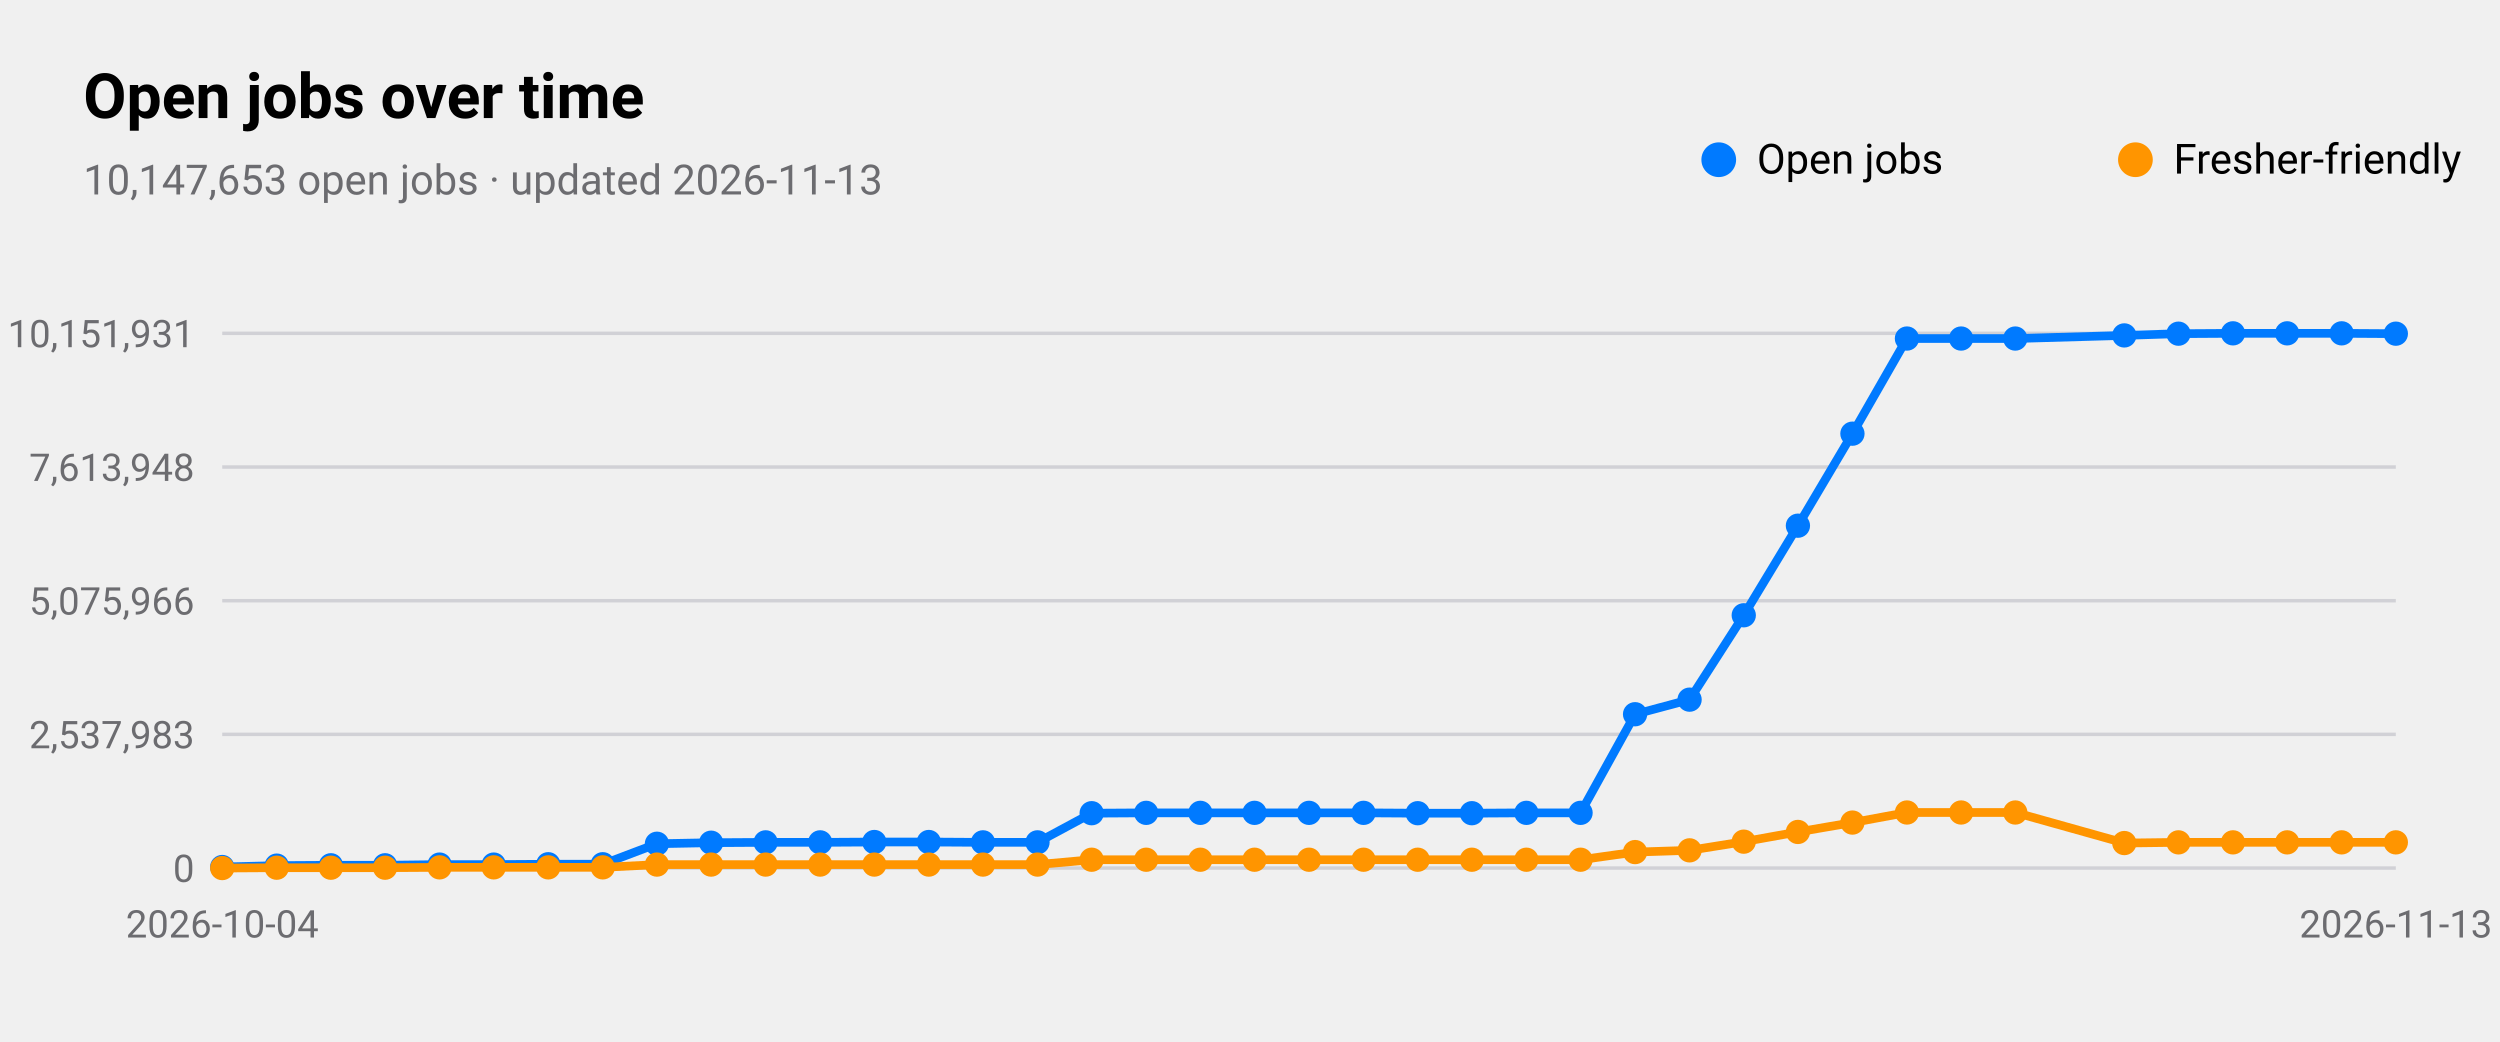
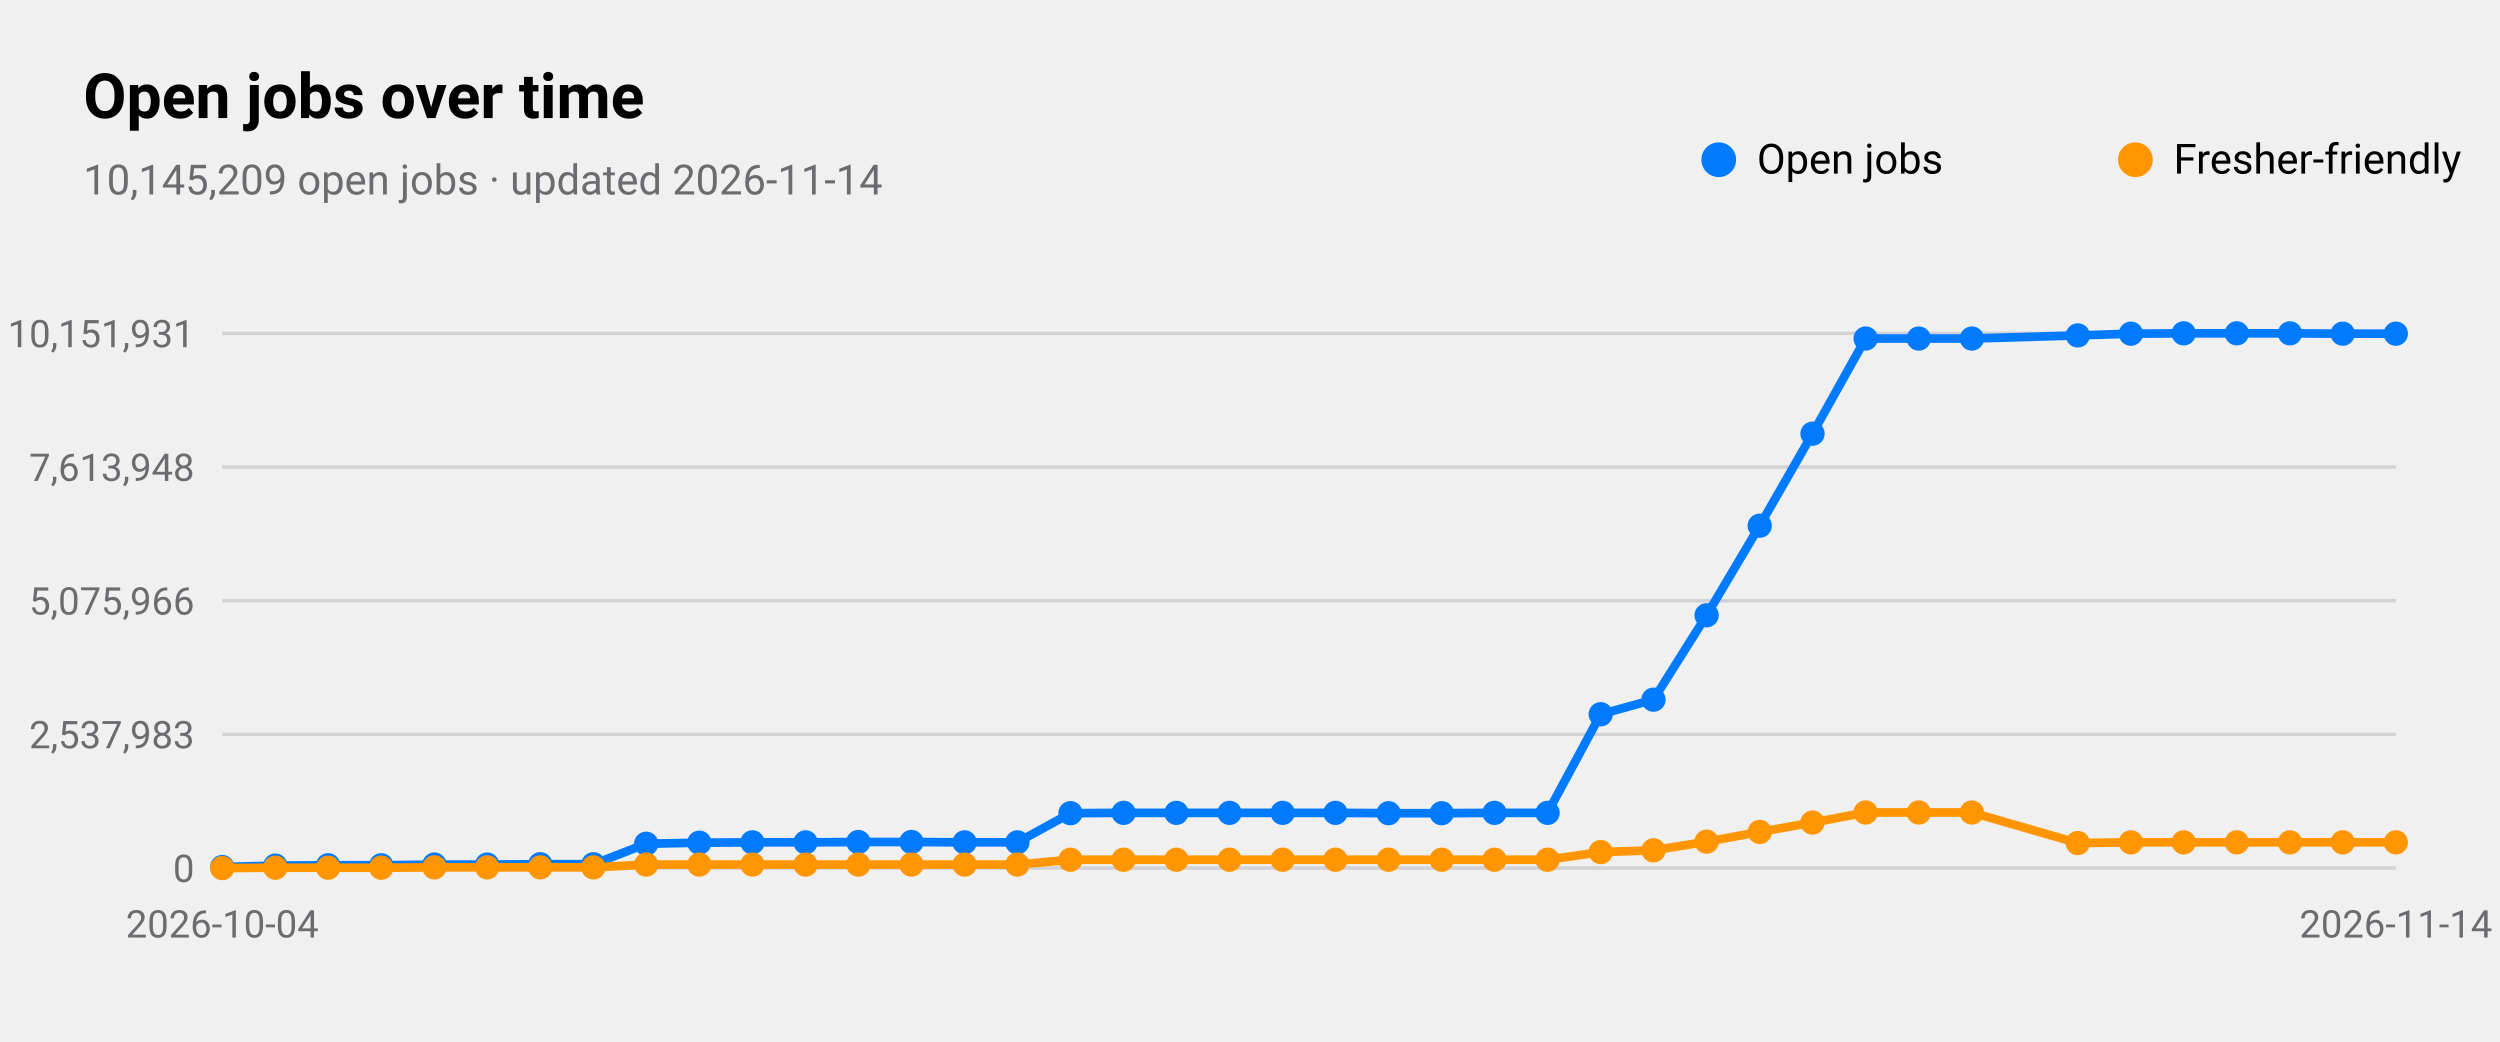
<svg xmlns="http://www.w3.org/2000/svg" viewBox="0 0 720 300" width="720" height="300" role="img" aria-label="Open jobs over time">
  <style>
text{font-family:-apple-system,BlinkMacSystemFont,"SF Pro Text","Helvetica Neue","Segoe UI",Roboto,sans-serif;fill:#000}
.sub,.val,.axis{fill:#6c6c70}.bar{fill:#007aff}.track{fill:#e5e5ea}.grid{stroke:#d1d1d6}
.l1{fill:none;stroke:#007aff;stroke-width:2.5}.d1{fill:#007aff}.l2{fill:none;stroke:#ff9500;stroke-width:2.5}.d2{fill:#ff9500}
.l3{fill:none;stroke:#34c759;stroke-width:2.5}.d3{fill:#34c759}.l4{fill:none;stroke:#af52de;stroke-width:2.5}.d4{fill:#af52de}
.l5{fill:none;stroke:#ff3b30;stroke-width:2.5}.d5{fill:#ff3b30}.l6{fill:none;stroke:#00b8d4;stroke-width:2.5}.d6{fill:#00b8d4}
@media(prefers-color-scheme:dark){text{fill:#fff}.sub,.val,.axis{fill:#98989d}.bar{fill:#0a84ff}.track{fill:#2c2c2e}.grid{stroke:#38383a}
.l1{stroke:#0a84ff}.d1{fill:#0a84ff}.l2{stroke:#ff9f0a}.d2{fill:#ff9f0a}
.l3{stroke:#30d158}.d3{fill:#30d158}.l4{stroke:#bf5af2}.d4{fill:#bf5af2}.l5{stroke:#ff453a}.d5{fill:#ff453a}.l6{stroke:#40cbe0}.d6{fill:#40cbe0}}
</style>
  <text x="24" y="34" font-size="18" font-weight="600">Open jobs over time</text>
-   <text class="sub" x="24" y="56" font-size="12">10,147,653 open jobs · updated 2026-11-13</text>
+   <text class="sub" x="24" y="56" font-size="12">10,145,209 open jobs · updated 2026-11-14</text>
  <line class="grid" x1="64" x2="690" y1="250.0" y2="250.0" />
  <text class="axis" x="56" y="254.0" font-size="11" text-anchor="end">0</text>
  <line class="grid" x1="64" x2="690" y1="211.5" y2="211.5" />
  <text class="axis" x="56" y="215.5" font-size="11" text-anchor="end">2,537,983</text>
  <line class="grid" x1="64" x2="690" y1="173.0" y2="173.0" />
  <text class="axis" x="56" y="177.0" font-size="11" text-anchor="end">5,075,966</text>
  <line class="grid" x1="64" x2="690" y1="134.5" y2="134.5" />
  <text class="axis" x="56" y="138.5" font-size="11" text-anchor="end">7,613,948</text>
  <line class="grid" x1="64" x2="690" y1="96.0" y2="96.0" />
  <text class="axis" x="56" y="100.0" font-size="11" text-anchor="end">10,151,931</text>
  <text class="axis" x="64.0" y="270" font-size="11" text-anchor="middle">2026-10-04</text>
-   <text class="axis" x="690.0" y="270" font-size="11" text-anchor="middle">2026-11-13</text>
-   <polyline class="l1" points="64.0,249.7 79.7,249.3 95.3,249.2 110.9,249.2 126.6,249.0 142.2,249.0 157.9,248.9 173.6,248.9 189.2,243.0 204.8,242.7 220.5,242.6 236.2,242.6 251.8,242.5 267.5,242.5 283.1,242.6 298.8,242.6 314.4,234.2 330.1,234.1 345.7,234.1 361.3,234.1 377.0,234.1 392.7,234.1 408.3,234.2 423.9,234.2 439.6,234.1 455.2,234.1 470.9,205.7 486.6,201.5 502.2,177.2 517.8,151.4 533.5,124.9 549.2,97.5 564.8,97.5 580.4,97.5 611.8,96.6 627.4,96.1 643.1,96.0 658.7,96.0 674.4,96.0 690.0,96.1" />
+   <text class="axis" x="690.0" y="270" font-size="11" text-anchor="middle">2026-11-14</text>
+   <polyline class="l1" points="64.0,249.7 79.3,249.3 94.5,249.2 109.8,249.2 125.1,249.0 140.3,249.0 155.6,248.9 170.9,248.9 186.1,243.0 201.4,242.7 216.7,242.6 232.0,242.6 247.2,242.5 262.5,242.5 277.8,242.6 293.0,242.6 308.3,234.2 323.6,234.1 338.8,234.1 354.1,234.1 369.4,234.1 384.6,234.1 399.9,234.2 415.2,234.2 430.4,234.1 445.7,234.1 461.0,205.7 476.2,201.5 491.5,177.2 506.8,151.4 522.0,124.9 537.3,97.5 552.6,97.5 567.9,97.5 598.4,96.6 613.7,96.1 628.9,96.0 644.2,96.0 659.5,96.0 674.7,96.1 690.0,96.1" />
  <circle class="d1" cx="64.0" cy="249.7" r="3.5" />
-   <circle class="d1" cx="79.7" cy="249.3" r="3.5" />
-   <circle class="d1" cx="95.3" cy="249.2" r="3.5" />
-   <circle class="d1" cx="110.9" cy="249.2" r="3.5" />
-   <circle class="d1" cx="126.6" cy="249.0" r="3.5" />
-   <circle class="d1" cx="142.2" cy="249.0" r="3.5" />
-   <circle class="d1" cx="157.9" cy="248.9" r="3.5" />
-   <circle class="d1" cx="173.6" cy="248.9" r="3.5" />
-   <circle class="d1" cx="189.2" cy="243.0" r="3.5" />
-   <circle class="d1" cx="204.8" cy="242.7" r="3.5" />
-   <circle class="d1" cx="220.5" cy="242.6" r="3.5" />
-   <circle class="d1" cx="236.2" cy="242.6" r="3.5" />
-   <circle class="d1" cx="251.8" cy="242.5" r="3.5" />
-   <circle class="d1" cx="267.5" cy="242.5" r="3.5" />
-   <circle class="d1" cx="283.1" cy="242.6" r="3.5" />
-   <circle class="d1" cx="298.8" cy="242.6" r="3.5" />
-   <circle class="d1" cx="314.4" cy="234.2" r="3.5" />
-   <circle class="d1" cx="330.1" cy="234.1" r="3.5" />
-   <circle class="d1" cx="345.7" cy="234.1" r="3.5" />
-   <circle class="d1" cx="361.3" cy="234.1" r="3.5" />
-   <circle class="d1" cx="377.0" cy="234.1" r="3.5" />
-   <circle class="d1" cx="392.7" cy="234.1" r="3.5" />
-   <circle class="d1" cx="408.3" cy="234.2" r="3.5" />
-   <circle class="d1" cx="423.9" cy="234.2" r="3.5" />
-   <circle class="d1" cx="439.6" cy="234.1" r="3.5" />
-   <circle class="d1" cx="455.2" cy="234.1" r="3.5" />
-   <circle class="d1" cx="470.9" cy="205.7" r="3.5" />
-   <circle class="d1" cx="486.6" cy="201.5" r="3.5" />
-   <circle class="d1" cx="502.2" cy="177.2" r="3.5" />
-   <circle class="d1" cx="517.8" cy="151.4" r="3.5" />
-   <circle class="d1" cx="533.5" cy="124.9" r="3.5" />
-   <circle class="d1" cx="549.2" cy="97.5" r="3.5" />
-   <circle class="d1" cx="564.8" cy="97.5" r="3.5" />
-   <circle class="d1" cx="580.4" cy="97.5" r="3.5" />
-   <circle class="d1" cx="611.8" cy="96.6" r="3.5" />
-   <circle class="d1" cx="627.4" cy="96.1" r="3.5" />
-   <circle class="d1" cx="643.1" cy="96.0" r="3.5" />
-   <circle class="d1" cx="658.7" cy="96.0" r="3.5" />
-   <circle class="d1" cx="674.4" cy="96.0" r="3.5" />
+   <circle class="d1" cx="79.3" cy="249.3" r="3.5" />
+   <circle class="d1" cx="94.5" cy="249.2" r="3.5" />
+   <circle class="d1" cx="109.8" cy="249.2" r="3.5" />
+   <circle class="d1" cx="125.1" cy="249.0" r="3.5" />
+   <circle class="d1" cx="140.3" cy="249.0" r="3.5" />
+   <circle class="d1" cx="155.6" cy="248.9" r="3.5" />
+   <circle class="d1" cx="170.9" cy="248.9" r="3.5" />
+   <circle class="d1" cx="186.1" cy="243.0" r="3.5" />
+   <circle class="d1" cx="201.4" cy="242.7" r="3.5" />
+   <circle class="d1" cx="216.7" cy="242.6" r="3.5" />
+   <circle class="d1" cx="232.0" cy="242.6" r="3.5" />
+   <circle class="d1" cx="247.2" cy="242.5" r="3.5" />
+   <circle class="d1" cx="262.5" cy="242.5" r="3.5" />
+   <circle class="d1" cx="277.8" cy="242.6" r="3.5" />
+   <circle class="d1" cx="293.0" cy="242.6" r="3.5" />
+   <circle class="d1" cx="308.3" cy="234.2" r="3.5" />
+   <circle class="d1" cx="323.6" cy="234.1" r="3.5" />
+   <circle class="d1" cx="338.8" cy="234.1" r="3.5" />
+   <circle class="d1" cx="354.1" cy="234.1" r="3.5" />
+   <circle class="d1" cx="369.4" cy="234.1" r="3.5" />
+   <circle class="d1" cx="384.6" cy="234.1" r="3.5" />
+   <circle class="d1" cx="399.9" cy="234.2" r="3.5" />
+   <circle class="d1" cx="415.2" cy="234.2" r="3.5" />
+   <circle class="d1" cx="430.4" cy="234.1" r="3.5" />
+   <circle class="d1" cx="445.7" cy="234.1" r="3.5" />
+   <circle class="d1" cx="461.0" cy="205.7" r="3.5" />
+   <circle class="d1" cx="476.2" cy="201.5" r="3.5" />
+   <circle class="d1" cx="491.5" cy="177.2" r="3.5" />
+   <circle class="d1" cx="506.8" cy="151.4" r="3.5" />
+   <circle class="d1" cx="522.0" cy="124.9" r="3.5" />
+   <circle class="d1" cx="537.3" cy="97.5" r="3.5" />
+   <circle class="d1" cx="552.6" cy="97.5" r="3.5" />
+   <circle class="d1" cx="567.9" cy="97.5" r="3.5" />
+   <circle class="d1" cx="598.4" cy="96.6" r="3.5" />
+   <circle class="d1" cx="613.7" cy="96.1" r="3.5" />
+   <circle class="d1" cx="628.9" cy="96.0" r="3.5" />
+   <circle class="d1" cx="644.2" cy="96.0" r="3.5" />
+   <circle class="d1" cx="659.5" cy="96.0" r="3.5" />
+   <circle class="d1" cx="674.7" cy="96.1" r="3.5" />
  <circle class="d1" cx="690.0" cy="96.1" r="3.5" />
  <circle class="d1" cx="495" cy="46" r="5" />
  <text x="506" y="50" font-size="12">Open jobs</text>
-   <polyline class="l2" points="64.0,250.0 79.7,249.9 95.3,249.9 110.9,249.9 126.6,249.8 142.2,249.8 157.9,249.8 173.6,249.8 189.2,249.0 204.8,249.0 220.5,249.0 236.2,249.0 251.8,249.0 267.5,249.0 283.1,249.0 298.8,249.0 314.4,247.6 330.1,247.6 345.7,247.6 361.3,247.6 377.0,247.6 392.7,247.6 408.3,247.6 423.9,247.6 439.6,247.6 455.2,247.6 470.9,245.4 486.6,244.9 502.2,242.4 517.8,239.6 533.5,236.9 549.2,234.0 564.8,234.0 580.4,234.0 611.8,242.8 627.4,242.6 643.1,242.6 658.7,242.6 674.4,242.6 690.0,242.6" />
+   <polyline class="l2" points="64.0,250.0 79.3,249.9 94.5,249.9 109.8,249.9 125.1,249.8 140.3,249.8 155.6,249.8 170.9,249.8 186.1,249.0 201.4,249.0 216.7,249.0 232.0,249.0 247.2,249.0 262.5,249.0 277.8,249.0 293.0,249.0 308.3,247.6 323.6,247.6 338.8,247.6 354.1,247.6 369.4,247.6 384.6,247.6 399.9,247.6 415.2,247.6 430.4,247.6 445.7,247.6 461.0,245.4 476.2,244.9 491.5,242.4 506.8,239.6 522.0,236.9 537.3,234.0 552.6,234.0 567.9,234.0 598.4,242.8 613.7,242.6 628.9,242.6 644.2,242.6 659.5,242.6 674.7,242.6 690.0,242.6" />
  <circle class="d2" cx="64.0" cy="250.0" r="3.5" />
-   <circle class="d2" cx="79.7" cy="249.9" r="3.5" />
-   <circle class="d2" cx="95.3" cy="249.9" r="3.5" />
-   <circle class="d2" cx="110.9" cy="249.9" r="3.5" />
-   <circle class="d2" cx="126.6" cy="249.8" r="3.5" />
-   <circle class="d2" cx="142.2" cy="249.8" r="3.5" />
-   <circle class="d2" cx="157.9" cy="249.8" r="3.5" />
-   <circle class="d2" cx="173.6" cy="249.8" r="3.5" />
-   <circle class="d2" cx="189.2" cy="249.0" r="3.5" />
-   <circle class="d2" cx="204.8" cy="249.0" r="3.5" />
-   <circle class="d2" cx="220.5" cy="249.0" r="3.5" />
-   <circle class="d2" cx="236.2" cy="249.0" r="3.5" />
-   <circle class="d2" cx="251.8" cy="249.0" r="3.5" />
-   <circle class="d2" cx="267.5" cy="249.0" r="3.5" />
-   <circle class="d2" cx="283.1" cy="249.0" r="3.5" />
-   <circle class="d2" cx="298.8" cy="249.0" r="3.5" />
-   <circle class="d2" cx="314.4" cy="247.6" r="3.5" />
-   <circle class="d2" cx="330.1" cy="247.6" r="3.5" />
-   <circle class="d2" cx="345.7" cy="247.6" r="3.5" />
-   <circle class="d2" cx="361.3" cy="247.6" r="3.5" />
-   <circle class="d2" cx="377.0" cy="247.6" r="3.5" />
-   <circle class="d2" cx="392.7" cy="247.6" r="3.5" />
-   <circle class="d2" cx="408.3" cy="247.6" r="3.5" />
-   <circle class="d2" cx="423.9" cy="247.6" r="3.5" />
-   <circle class="d2" cx="439.6" cy="247.6" r="3.5" />
-   <circle class="d2" cx="455.2" cy="247.6" r="3.5" />
-   <circle class="d2" cx="470.9" cy="245.4" r="3.5" />
-   <circle class="d2" cx="486.6" cy="244.9" r="3.5" />
-   <circle class="d2" cx="502.2" cy="242.4" r="3.5" />
-   <circle class="d2" cx="517.8" cy="239.6" r="3.5" />
-   <circle class="d2" cx="533.5" cy="236.9" r="3.5" />
-   <circle class="d2" cx="549.2" cy="234.0" r="3.5" />
-   <circle class="d2" cx="564.8" cy="234.0" r="3.5" />
-   <circle class="d2" cx="580.4" cy="234.0" r="3.5" />
-   <circle class="d2" cx="611.8" cy="242.8" r="3.5" />
-   <circle class="d2" cx="627.4" cy="242.6" r="3.5" />
-   <circle class="d2" cx="643.1" cy="242.6" r="3.5" />
-   <circle class="d2" cx="658.7" cy="242.6" r="3.5" />
-   <circle class="d2" cx="674.4" cy="242.6" r="3.5" />
+   <circle class="d2" cx="79.3" cy="249.9" r="3.5" />
+   <circle class="d2" cx="94.5" cy="249.9" r="3.5" />
+   <circle class="d2" cx="109.8" cy="249.9" r="3.5" />
+   <circle class="d2" cx="125.1" cy="249.8" r="3.5" />
+   <circle class="d2" cx="140.3" cy="249.8" r="3.5" />
+   <circle class="d2" cx="155.6" cy="249.8" r="3.5" />
+   <circle class="d2" cx="170.9" cy="249.8" r="3.5" />
+   <circle class="d2" cx="186.1" cy="249.0" r="3.5" />
+   <circle class="d2" cx="201.4" cy="249.0" r="3.5" />
+   <circle class="d2" cx="216.7" cy="249.0" r="3.5" />
+   <circle class="d2" cx="232.0" cy="249.0" r="3.5" />
+   <circle class="d2" cx="247.2" cy="249.0" r="3.5" />
+   <circle class="d2" cx="262.5" cy="249.0" r="3.5" />
+   <circle class="d2" cx="277.8" cy="249.0" r="3.5" />
+   <circle class="d2" cx="293.0" cy="249.0" r="3.5" />
+   <circle class="d2" cx="308.3" cy="247.6" r="3.5" />
+   <circle class="d2" cx="323.6" cy="247.6" r="3.5" />
+   <circle class="d2" cx="338.8" cy="247.6" r="3.5" />
+   <circle class="d2" cx="354.1" cy="247.6" r="3.5" />
+   <circle class="d2" cx="369.4" cy="247.6" r="3.5" />
+   <circle class="d2" cx="384.6" cy="247.6" r="3.5" />
+   <circle class="d2" cx="399.9" cy="247.6" r="3.5" />
+   <circle class="d2" cx="415.2" cy="247.6" r="3.5" />
+   <circle class="d2" cx="430.4" cy="247.6" r="3.5" />
+   <circle class="d2" cx="445.7" cy="247.6" r="3.5" />
+   <circle class="d2" cx="461.0" cy="245.4" r="3.5" />
+   <circle class="d2" cx="476.2" cy="244.9" r="3.5" />
+   <circle class="d2" cx="491.5" cy="242.4" r="3.5" />
+   <circle class="d2" cx="506.8" cy="239.6" r="3.5" />
+   <circle class="d2" cx="522.0" cy="236.9" r="3.5" />
+   <circle class="d2" cx="537.3" cy="234.0" r="3.5" />
+   <circle class="d2" cx="552.6" cy="234.0" r="3.5" />
+   <circle class="d2" cx="567.9" cy="234.0" r="3.5" />
+   <circle class="d2" cx="598.4" cy="242.8" r="3.5" />
+   <circle class="d2" cx="613.7" cy="242.6" r="3.5" />
+   <circle class="d2" cx="628.9" cy="242.6" r="3.5" />
+   <circle class="d2" cx="644.2" cy="242.6" r="3.5" />
+   <circle class="d2" cx="659.5" cy="242.6" r="3.5" />
+   <circle class="d2" cx="674.7" cy="242.6" r="3.5" />
  <circle class="d2" cx="690.0" cy="242.6" r="3.5" />
  <circle class="d2" cx="615" cy="46" r="5" />
  <text x="626" y="50" font-size="12">Fresher-friendly</text>
</svg>
